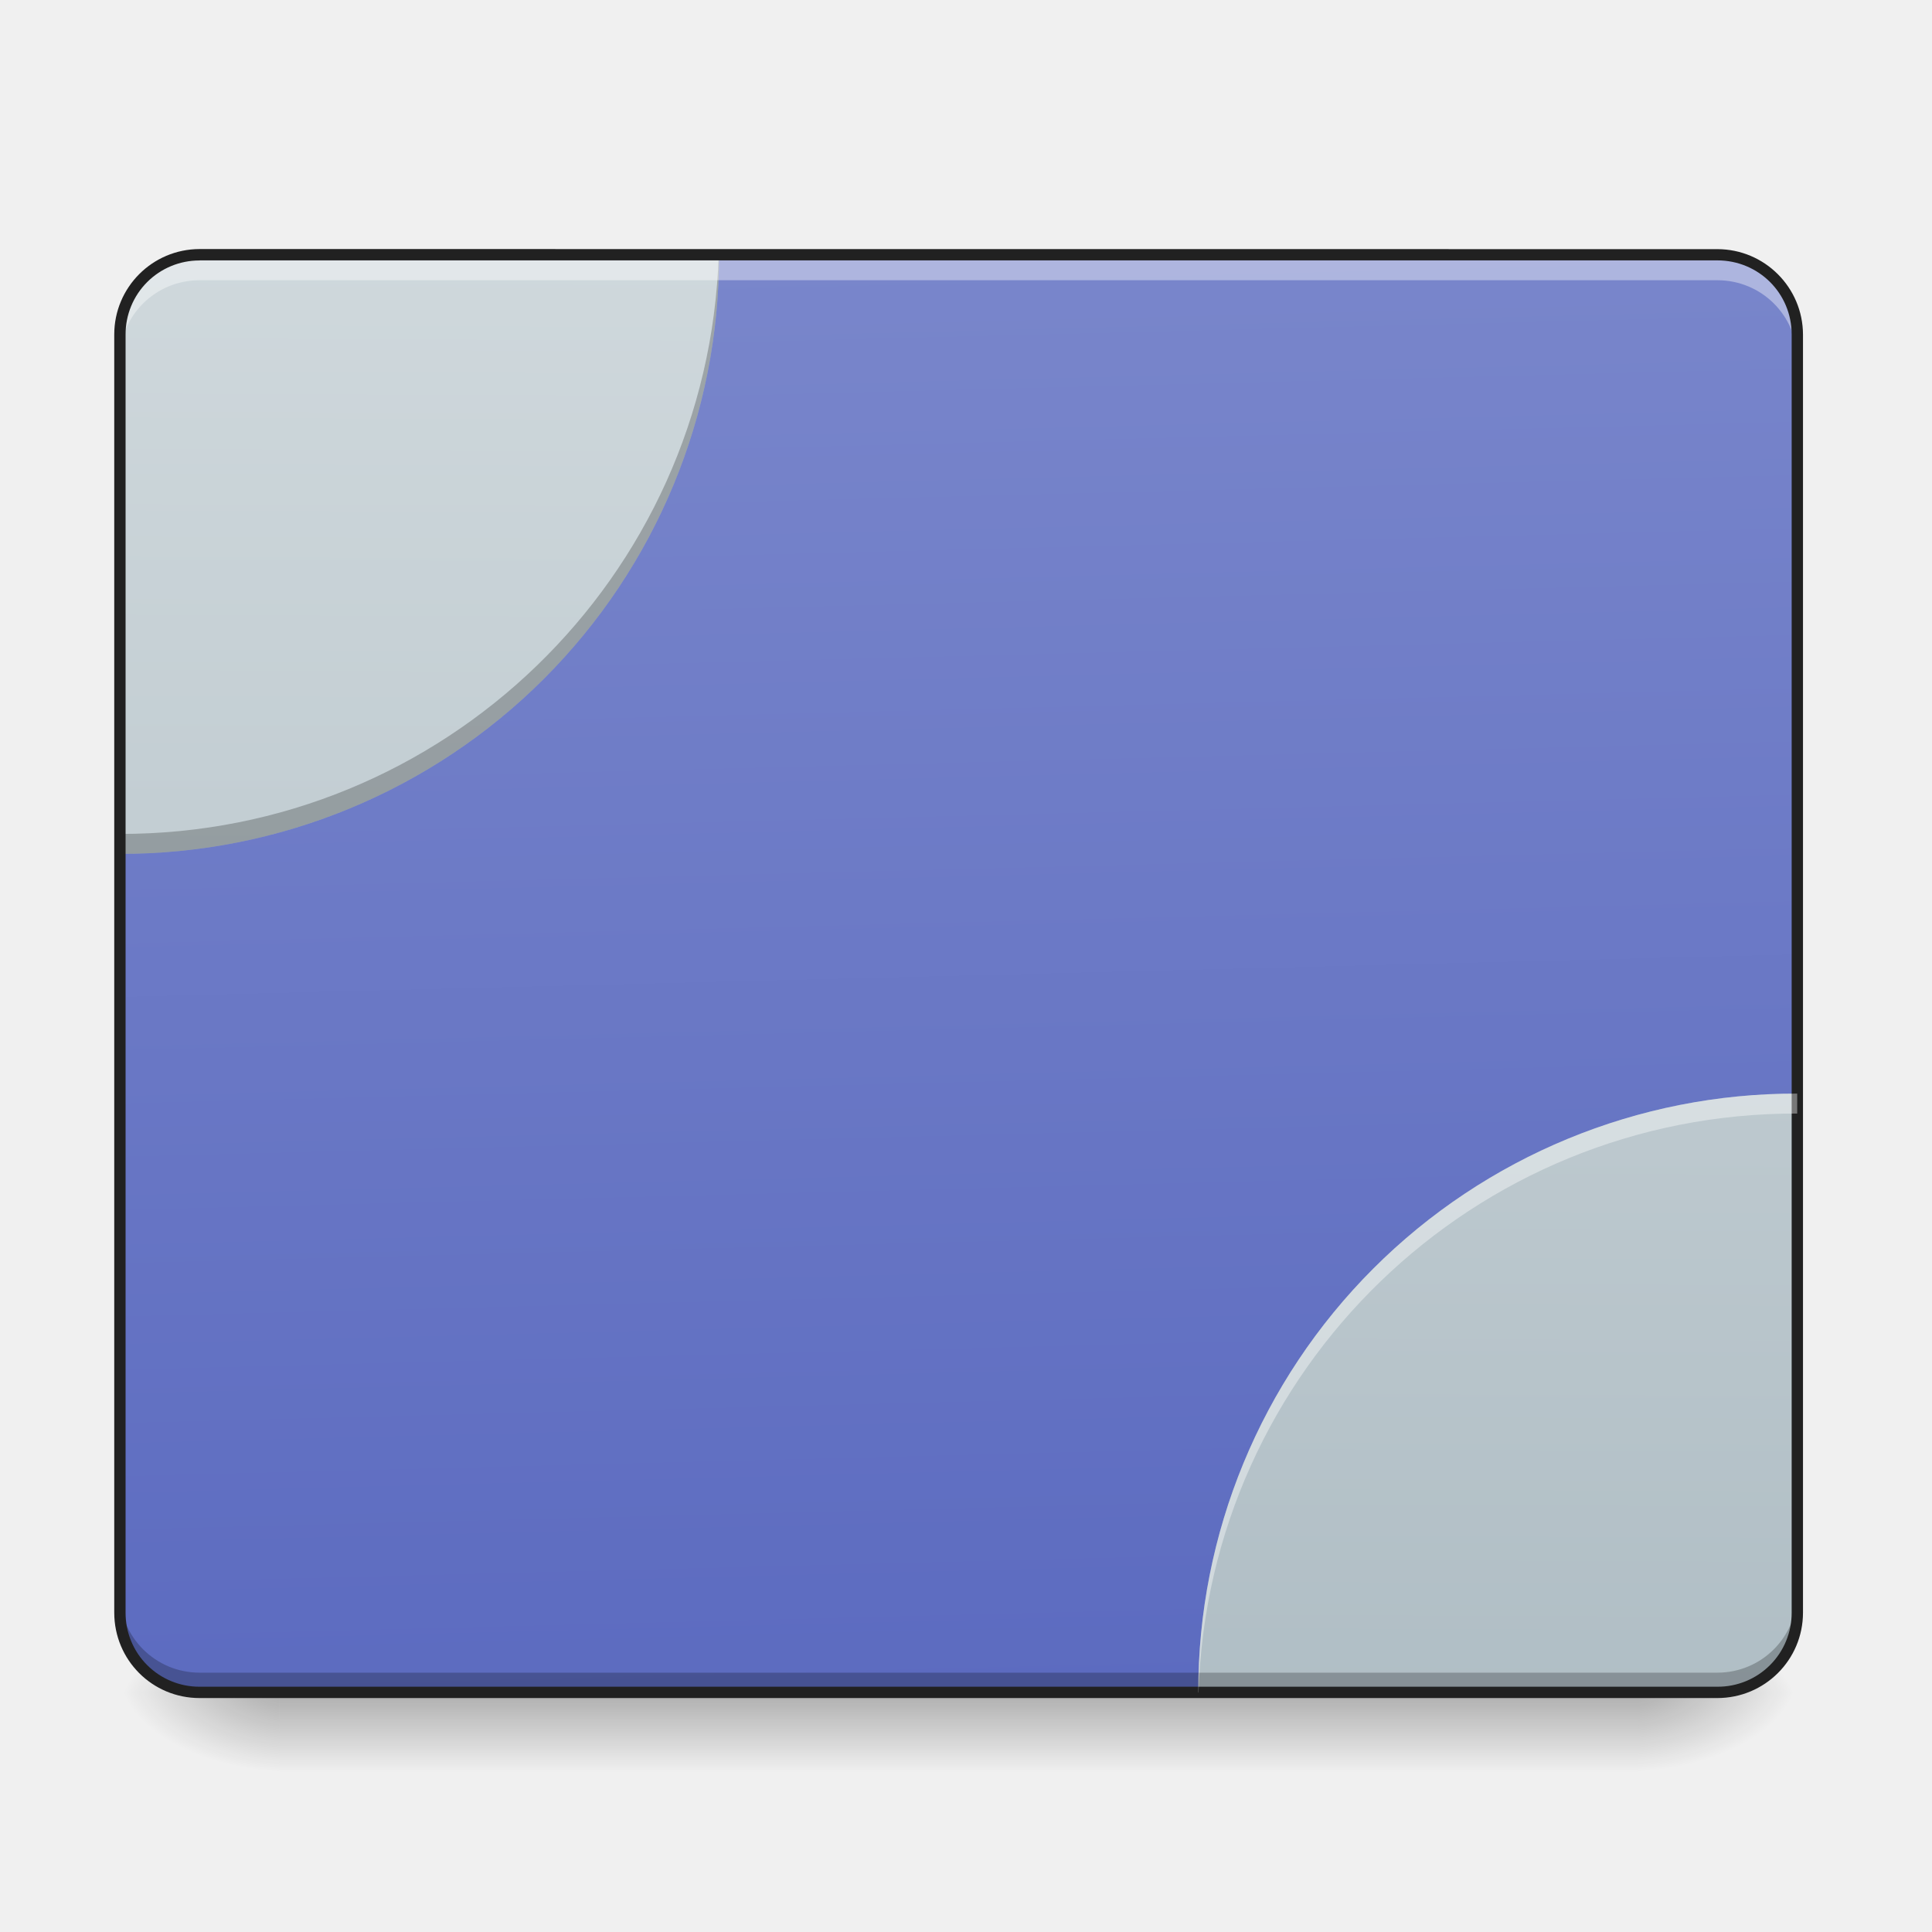
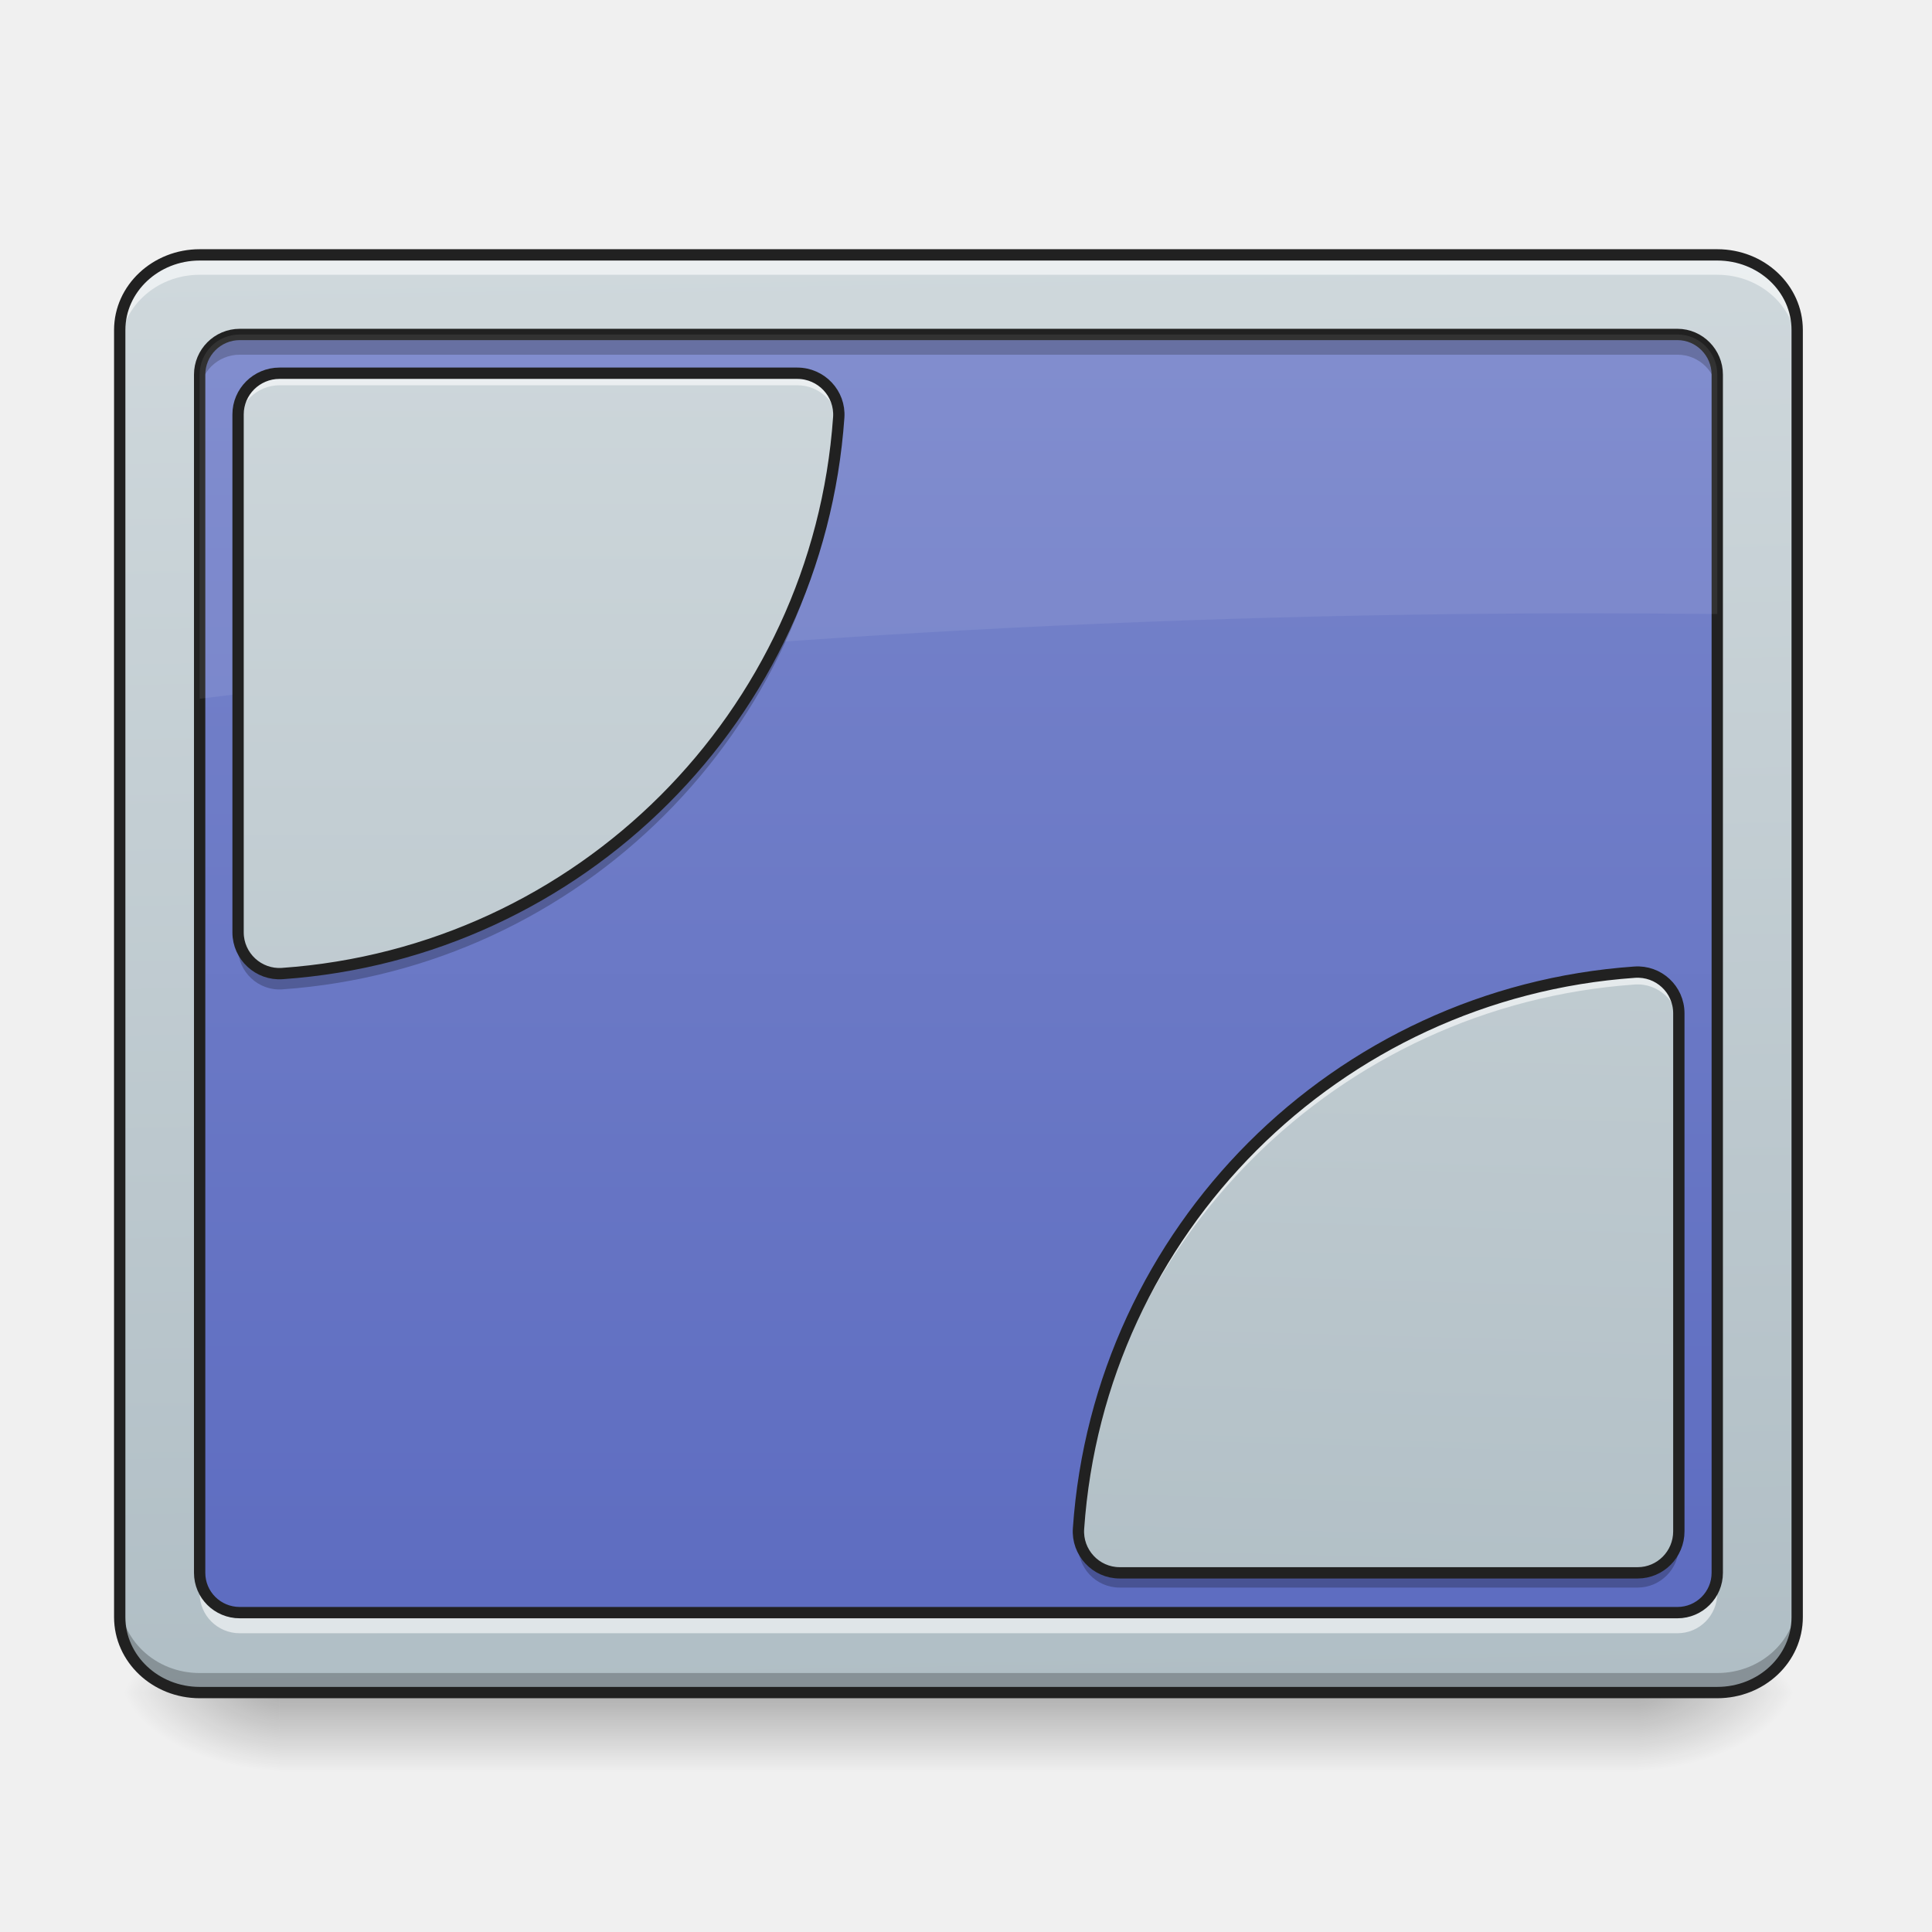
- <svg xmlns="http://www.w3.org/2000/svg" width="22" height="22">
+ <svg xmlns="http://www.w3.org/2000/svg" width="22px" height="22px" viewBox="0 0 22 22" version="1.1">
  <defs>
-     <linearGradient id="a" gradientUnits="userSpaceOnUse" x1="254" y1="233.5" x2="254" y2="254.667" gradientTransform="matrix(.04297 0 0 .04297 0 9.24)">
-       <stop offset="0" stop-opacity=".275" />
-       <stop offset="1" stop-opacity="0" />
+     <linearGradient id="linear0" gradientUnits="userSpaceOnUse" x1="254" y1="233.5" x2="254" y2="254.667" gradientTransform="matrix(0.0429729,0,0,0.0429729,-0.454803,9.239163)">
+       <stop offset="0" style="stop-color:rgb(0%,0%,0%);stop-opacity:0.275;" />
+       <stop offset="1" style="stop-color:rgb(0%,0%,0%);stop-opacity:0;" />
    </linearGradient>
-     <radialGradient id="b" gradientUnits="userSpaceOnUse" cx="450.909" cy="189.579" fx="450.909" fy="189.579" r="21.167" gradientTransform="matrix(0 -.05372 -.09669 0 36.75 43.722)">
-       <stop offset="0" stop-opacity=".314" />
-       <stop offset=".222" stop-opacity=".275" />
-       <stop offset="1" stop-opacity="0" />
+     <radialGradient id="radial0" gradientUnits="userSpaceOnUse" cx="450.909" cy="189.579" fx="450.909" fy="189.579" r="21.167" gradientTransform="matrix(0.000000119742,-0.0537161,-0.0966889,-0.0000000698078,36.74941,43.72179)">
+       <stop offset="0" style="stop-color:rgb(0%,0%,0%);stop-opacity:0.314;" />
+       <stop offset="0.222" style="stop-color:rgb(0%,0%,0%);stop-opacity:0.275;" />
+       <stop offset="1" style="stop-color:rgb(0%,0%,0%);stop-opacity:0;" />
    </radialGradient>
-     <radialGradient id="c" gradientUnits="userSpaceOnUse" cx="450.909" cy="189.579" fx="450.909" fy="189.579" r="21.167" gradientTransform="matrix(0 .05372 .09669 0 -14.92 -5.175)">
-       <stop offset="0" stop-opacity=".314" />
-       <stop offset=".222" stop-opacity=".275" />
-       <stop offset="1" stop-opacity="0" />
+     <radialGradient id="radial1" gradientUnits="userSpaceOnUse" cx="450.909" cy="189.579" fx="450.909" fy="189.579" r="21.167" gradientTransform="matrix(-0.000000119742,0.0537161,0.0966889,0.0000000698078,-14.9192,-5.175142)">
+       <stop offset="0" style="stop-color:rgb(0%,0%,0%);stop-opacity:0.314;" />
+       <stop offset="0.222" style="stop-color:rgb(0%,0%,0%);stop-opacity:0.275;" />
+       <stop offset="1" style="stop-color:rgb(0%,0%,0%);stop-opacity:0;" />
    </radialGradient>
-     <radialGradient id="d" gradientUnits="userSpaceOnUse" cx="450.909" cy="189.579" fx="450.909" fy="189.579" r="21.167" gradientTransform="matrix(0 -.05372 .09669 0 -14.92 43.722)">
-       <stop offset="0" stop-opacity=".314" />
-       <stop offset=".222" stop-opacity=".275" />
-       <stop offset="1" stop-opacity="0" />
+     <radialGradient id="radial2" gradientUnits="userSpaceOnUse" cx="450.909" cy="189.579" fx="450.909" fy="189.579" r="21.167" gradientTransform="matrix(-0.000000119742,-0.0537161,0.0966889,-0.0000000698078,-14.9192,43.72179)">
+       <stop offset="0" style="stop-color:rgb(0%,0%,0%);stop-opacity:0.314;" />
+       <stop offset="0.222" style="stop-color:rgb(0%,0%,0%);stop-opacity:0.275;" />
+       <stop offset="1" style="stop-color:rgb(0%,0%,0%);stop-opacity:0;" />
    </radialGradient>
-     <radialGradient id="e" gradientUnits="userSpaceOnUse" cx="450.909" cy="189.579" fx="450.909" fy="189.579" r="21.167" gradientTransform="matrix(0 .05372 -.09669 0 36.75 -5.175)">
-       <stop offset="0" stop-opacity=".314" />
-       <stop offset=".222" stop-opacity=".275" />
-       <stop offset="1" stop-opacity="0" />
+     <radialGradient id="radial3" gradientUnits="userSpaceOnUse" cx="450.909" cy="189.579" fx="450.909" fy="189.579" r="21.167" gradientTransform="matrix(0.000000119742,0.0537161,-0.0966889,0.0000000698078,36.74941,-5.175142)">
+       <stop offset="0" style="stop-color:rgb(0%,0%,0%);stop-opacity:0.314;" />
+       <stop offset="0.222" style="stop-color:rgb(0%,0%,0%);stop-opacity:0.275;" />
+       <stop offset="1" style="stop-color:rgb(0%,0%,0%);stop-opacity:0;" />
    </radialGradient>
-     <linearGradient id="f" gradientUnits="userSpaceOnUse" x1="306.917" y1="-25.792" x2="305.955" y2="-135.329" gradientTransform="matrix(.0518 0 0 .14947 -4.025 23.128)">
-       <stop offset="0" stop-color="#5c6bc0" />
-       <stop offset="1" stop-color="#7986cb" />
+     <linearGradient id="linear1" gradientUnits="userSpaceOnUse" x1="306.753" y1="-16.485" x2="305.955" y2="-141.415" gradientTransform="matrix(0.0495506,0,0,0.131056,-3.375079,21.43384)">
+       <stop offset="0" style="stop-color:rgb(69.02%,74.51%,77.255%);stop-opacity:1;" />
+       <stop offset="1" style="stop-color:rgb(81.176%,84.706%,86.275%);stop-opacity:1;" />
    </linearGradient>
-     <linearGradient id="g" gradientUnits="userSpaceOnUse" x1="1520" y1="1695.118" x2="1520" y2="255.118" gradientTransform="rotate(.24) scale(.01137)">
-       <stop offset="0" stop-color="#b0bec5" />
-       <stop offset="1" stop-color="#cfd8dc" />
+     <linearGradient id="linear2" gradientUnits="userSpaceOnUse" x1="254" y1="233.5" x2="254" y2="-147.5" gradientTransform="matrix(0.0429729,0,0,0.0429729,0,9.239163)">
+       <stop offset="0" style="stop-color:rgb(36.078%,41.961%,75.294%);stop-opacity:1;" />
+       <stop offset="1" style="stop-color:rgb(47.451%,52.549%,79.608%);stop-opacity:1;" />
    </linearGradient>
-     <linearGradient id="h" gradientUnits="userSpaceOnUse" x1="480" y1="1695.118" x2="480" y2="255.118" gradientTransform="rotate(.24) scale(.01137)">
-       <stop offset="0" stop-color="#b0bec5" />
-       <stop offset="1" stop-color="#cfd8dc" />
+     <linearGradient id="linear3" gradientUnits="userSpaceOnUse" x1="222.25" y1="233.5" x2="222.25" y2="-147.5" gradientTransform="matrix(0.0429729,0,0,0.0429729,0,9.239163)">
+       <stop offset="0" style="stop-color:rgb(69.02%,74.51%,77.255%);stop-opacity:1;" />
+       <stop offset="1" style="stop-color:rgb(81.176%,84.706%,86.275%);stop-opacity:1;" />
+     </linearGradient>
+     <linearGradient id="linear4" gradientUnits="userSpaceOnUse" x1="169.333" y1="-147.892" x2="158.75" y2="233.108" gradientTransform="matrix(-0.0429729,0.000000000000000005,-0.000000000000000005,-0.0429729,21.83021,12.91799)">
+       <stop offset="0" style="stop-color:rgb(69.02%,74.51%,77.255%);stop-opacity:1;" />
+       <stop offset="1" style="stop-color:rgb(81.176%,84.706%,86.275%);stop-opacity:1;" />
    </linearGradient>
  </defs>
-   <path d="M3.184 19.273h15.464v.91H3.184zm0 0" fill="url(#a)" />
-   <path d="M18.648 19.273h1.817v-.91h-1.817zm0 0" fill="url(#b)" />
-   <path d="M3.184 19.273h-1.82v.91h1.82zm0 0" fill="url(#c)" />
-   <path d="M3.184 19.273h-1.82v-.91h1.82zm0 0" fill="url(#d)" />
-   <path d="M18.648 19.273h1.817v.91h-1.817zm0 0" fill="url(#e)" />
-   <path d="M2.273 2.902h17.282c.504 0 .91.407.91.907v14.554c0 .504-.406.91-.91.91H2.273c-.5 0-.91-.406-.91-.91V3.81c0-.5.41-.907.91-.907zm0 0" fill="url(#f)" />
-   <path d="M20.465 12.453a6.804 6.804 0 0 0-6.82 6.82h5.91c.504 0 .91-.406.91-.91zm0 0" fill="url(#g)" />
-   <path d="M2.273 2.902a.905.905 0 0 0-.91.907v5.914a6.808 6.808 0 0 0 6.825-6.82zm0 0" fill="url(#h)" />
-   <path d="M2.273 19.281a.909.909 0 0 1-.91-.91v-.234c0 .504.407.91.91.91h17.282c.504 0 .91-.406.91-.91v.234c0 .504-.406.91-.91.91zm0 0M8.184 2.902a6.81 6.81 0 0 1-6.82 6.594v.227a6.808 6.808 0 0 0 6.824-6.82zm0 0" fill-opacity=".235" />
-   <path d="M2.273 2.953a.909.909 0 0 0-.91.91v.235c0-.504.407-.907.91-.907h17.282c.504 0 .91.403.91.907v-.235a.909.909 0 0 0-.91-.91zm0 0" fill="#fff" fill-opacity=".392" />
-   <path d="M2.273 2.836a.973.973 0 0 0-.972.973v14.554c0 .54.433.973.972.973h17.282c.539 0 .976-.434.976-.973V3.81a.976.976 0 0 0-.976-.973zm0 .129h17.282c.472 0 .847.375.847.844v14.554a.841.841 0 0 1-.847.844H2.273a.84.84 0 0 1-.843-.844V3.81a.84.84 0 0 1 .843-.844zm0 0" fill="#212121" />
-   <path d="M20.465 12.453a6.804 6.804 0 0 0-6.82 6.82h.003a6.804 6.804 0 0 1 6.817-6.593zm0 0" fill="#fff" fill-opacity=".392" />
+   <g id="surface1">
+     <path style=" stroke:none;fill-rule:nonzero;fill:url(#linear0);" d="M 3.184 19.324 L 18.648 19.324 L 18.648 20.184 L 3.184 20.184 Z M 3.184 19.324 " />
+     <path style=" stroke:none;fill-rule:nonzero;fill:url(#radial0);" d="M 18.648 19.273 L 20.465 19.273 L 20.465 18.363 L 18.648 18.363 Z M 18.648 19.273 " />
+     <path style=" stroke:none;fill-rule:nonzero;fill:url(#radial1);" d="M 3.184 19.273 L 1.363 19.273 L 1.363 20.184 L 3.184 20.184 Z M 3.184 19.273 " />
+     <path style=" stroke:none;fill-rule:nonzero;fill:url(#radial2);" d="M 3.184 19.273 L 1.363 19.273 L 1.363 18.363 L 3.184 18.363 Z M 3.184 19.273 " />
+     <path style=" stroke:none;fill-rule:nonzero;fill:url(#radial3);" d="M 18.648 19.273 L 20.465 19.273 L 20.465 20.184 L 18.648 20.184 Z M 18.648 19.273 " />
+     <path style=" stroke:none;fill-rule:nonzero;fill:url(#linear1);" d="M 2.273 2.902 L 19.555 2.902 C 20.059 2.902 20.465 3.285 20.465 3.758 L 20.465 18.414 C 20.465 18.891 20.059 19.273 19.555 19.273 L 2.273 19.273 C 1.773 19.273 1.363 18.891 1.363 18.414 L 1.363 3.758 C 1.363 3.285 1.773 2.902 2.273 2.902 Z M 2.273 2.902 " />
+     <path style=" stroke:none;fill-rule:nonzero;fill:url(#linear2);" d="M 2.73 3.809 L 19.102 3.809 C 19.352 3.809 19.555 4.016 19.555 4.266 L 19.555 17.91 C 19.555 18.16 19.352 18.363 19.102 18.363 L 2.73 18.363 C 2.477 18.363 2.273 18.16 2.273 17.91 L 2.273 4.266 C 2.273 4.016 2.477 3.809 2.73 3.809 Z M 2.73 3.809 " />
+     <path style=" stroke:none;fill-rule:nonzero;fill:rgb(100%,100%,100%);fill-opacity:0.588;" d="M 2.273 2.902 C 1.77 2.902 1.363 3.285 1.363 3.758 L 1.363 3.988 C 1.363 3.512 1.77 3.129 2.273 3.129 L 19.555 3.129 C 20.059 3.129 20.465 3.512 20.465 3.988 L 20.465 3.758 C 20.465 3.285 20.059 2.902 19.555 2.902 Z M 2.273 2.902 " />
+     <path style=" stroke:none;fill-rule:nonzero;fill:rgb(0%,0%,0%);fill-opacity:0.235;" d="M 2.273 19.281 C 1.77 19.281 1.363 18.898 1.363 18.422 L 1.363 18.191 C 1.363 18.668 1.77 19.051 2.273 19.051 L 19.555 19.051 C 20.059 19.051 20.465 18.668 20.465 18.191 L 20.465 18.422 C 20.465 18.898 20.059 19.281 19.555 19.281 Z M 2.273 19.281 " />
+     <path style="fill:none;stroke-width:3;stroke-linecap:round;stroke-linejoin:miter;stroke:rgb(12.941%,12.941%,12.941%);stroke-opacity:1;stroke-miterlimit:4;" d="M 52.904 -147.461 L 455.047 -147.461 C 466.774 -147.461 476.227 -138.553 476.227 -127.554 L 476.227 213.505 C 476.227 224.594 466.774 233.503 455.047 233.503 L 52.904 233.503 C 41.269 233.503 31.724 224.594 31.724 213.505 L 31.724 -127.554 C 31.724 -138.553 41.269 -147.461 52.904 -147.461 Z M 52.904 -147.461 " transform="matrix(0.0429729,0,0,0.0429729,0,9.239163)" />
+     <path style=" stroke:none;fill-rule:nonzero;fill:rgb(0%,0%,0%);fill-opacity:0.235;" d="M 2.73 3.867 C 2.477 3.867 2.273 4.07 2.273 4.32 L 2.273 4.492 C 2.273 4.242 2.477 4.039 2.73 4.039 L 19.102 4.039 C 19.352 4.039 19.555 4.242 19.555 4.492 L 19.555 4.32 C 19.555 4.07 19.352 3.867 19.102 3.867 Z M 2.73 3.867 " />
+     <path style=" stroke:none;fill-rule:nonzero;fill:rgb(100%,100%,100%);fill-opacity:0.588;" d="M 2.73 18.598 C 2.477 18.598 2.273 18.395 2.273 18.141 L 2.273 17.969 C 2.273 18.223 2.477 18.426 2.73 18.426 L 19.102 18.426 C 19.352 18.426 19.555 18.223 19.555 17.969 L 19.555 18.141 C 19.555 18.395 19.352 18.598 19.102 18.598 Z M 2.73 18.598 " />
+     <path style="fill:none;stroke-width:3;stroke-linecap:round;stroke-linejoin:round;stroke:rgb(12.941%,12.941%,12.941%);stroke-opacity:1;stroke-miterlimit:4;" d="M 63.539 -126.372 L 444.503 -126.372 C 450.321 -126.372 455.047 -121.554 455.047 -115.737 L 455.047 201.778 C 455.047 207.596 450.321 212.323 444.503 212.323 L 63.539 212.323 C 57.631 212.323 52.904 207.596 52.904 201.778 L 52.904 -115.737 C 52.904 -121.554 57.631 -126.372 63.539 -126.372 Z M 63.539 -126.372 " transform="matrix(0.0429729,0,0,0.0429729,0,9.239163)" />
+     <path style=" stroke:none;fill-rule:nonzero;fill:rgb(100%,100%,100%);fill-opacity:0.078;" d="M 2.73 3.809 C 2.477 3.809 2.273 4.012 2.273 4.266 L 2.273 7.957 C 7.352 7.32 12.652 6.984 18.102 6.984 C 18.59 6.984 19.074 6.988 19.555 6.992 L 19.555 4.266 C 19.555 4.012 19.352 3.809 19.102 3.809 Z M 2.73 3.809 " />
+     <path style=" stroke:none;fill-rule:nonzero;fill:url(#linear3);" d="M 3.184 4.25 C 2.922 4.25 2.711 4.461 2.711 4.719 L 2.711 10.617 C 2.711 10.891 2.945 11.105 3.215 11.086 C 6.609 10.848 9.312 8.148 9.551 4.754 C 9.57 4.48 9.352 4.25 9.078 4.25 Z M 3.184 4.25 " />
+     <path style=" stroke:none;fill-rule:nonzero;fill:rgb(100%,100%,100%);fill-opacity:0.588;" d="M 3.184 4.25 C 2.922 4.25 2.711 4.461 2.711 4.719 L 2.711 4.855 C 2.711 4.598 2.922 4.387 3.184 4.387 L 9.078 4.387 C 9.32 4.387 9.516 4.566 9.547 4.793 C 9.547 4.781 9.551 4.766 9.551 4.754 C 9.57 4.48 9.352 4.25 9.078 4.25 Z M 3.184 4.25 " />
+     <path style=" stroke:none;fill-rule:nonzero;fill:rgb(0%,0%,0%);fill-opacity:0.235;" d="M 9.547 4.824 C 9.277 8.184 6.586 10.852 3.215 11.086 C 2.945 11.105 2.711 10.891 2.711 10.617 L 2.711 10.797 C 2.711 11.07 2.945 11.285 3.215 11.266 C 6.609 11.027 9.312 8.328 9.551 4.934 C 9.555 4.895 9.551 4.859 9.547 4.824 Z M 9.547 4.824 " />
+     <path style="fill:none;stroke-width:3;stroke-linecap:round;stroke-linejoin:round;stroke:rgb(12.941%,12.941%,12.941%);stroke-opacity:1;stroke-miterlimit:4;" d="M 74.084 -116.1 C 67.994 -116.1 63.085 -111.192 63.085 -105.192 L 63.085 32.067 C 63.085 38.43 68.539 43.43 74.811 42.975 C 153.803 37.43 216.707 -25.382 222.252 -104.374 C 222.706 -110.737 217.616 -116.1 211.253 -116.1 Z M 74.084 -116.1 " transform="matrix(0.0429729,0,0,0.0429729,0,9.239163)" />
+     <path style=" stroke:none;fill-rule:nonzero;fill:url(#linear4);" d="M 18.648 17.91 C 18.906 17.91 19.117 17.699 19.117 17.438 L 19.117 11.539 C 19.117 11.266 18.887 11.051 18.613 11.07 C 15.219 11.309 12.516 14.012 12.281 17.406 C 12.262 17.676 12.477 17.91 12.75 17.91 Z M 18.648 17.91 " />
+     <path style=" stroke:none;fill-rule:nonzero;fill:rgb(100%,100%,100%);fill-opacity:0.588;" d="M 18.641 11.07 C 18.629 11.07 18.621 11.07 18.613 11.07 C 15.219 11.309 12.516 14.012 12.281 17.406 C 12.277 17.438 12.277 17.469 12.281 17.504 C 12.539 14.129 15.234 11.449 18.613 11.211 C 18.887 11.191 19.117 11.41 19.117 11.684 L 19.117 11.539 C 19.117 11.277 18.902 11.066 18.641 11.07 Z M 18.641 11.07 " />
+     <path style=" stroke:none;fill-rule:nonzero;fill:rgb(0%,0%,0%);fill-opacity:0.235;" d="M 19.117 17.438 C 19.117 17.699 18.906 17.91 18.648 17.91 L 12.75 17.91 C 12.512 17.91 12.32 17.734 12.285 17.512 C 12.281 17.531 12.281 17.555 12.281 17.574 C 12.262 17.848 12.477 18.078 12.75 18.078 L 18.648 18.078 C 18.906 18.078 19.117 17.867 19.117 17.609 Z M 19.117 17.438 " />
+     <path style="fill:none;stroke-width:3;stroke-linecap:round;stroke-linejoin:round;stroke:rgb(12.941%,12.941%,12.941%);stroke-opacity:1;stroke-miterlimit:4;" d="M 433.959 201.778 C 439.958 201.778 444.867 196.87 444.867 190.779 L 444.867 53.52 C 444.867 47.157 439.503 42.157 433.14 42.612 C 354.148 48.157 291.245 111.06 285.791 190.052 C 285.336 196.324 290.336 201.778 296.699 201.778 Z M 433.959 201.778 " transform="matrix(0.0429729,0,0,0.0429729,0,9.239163)" />
+   </g>
</svg>
